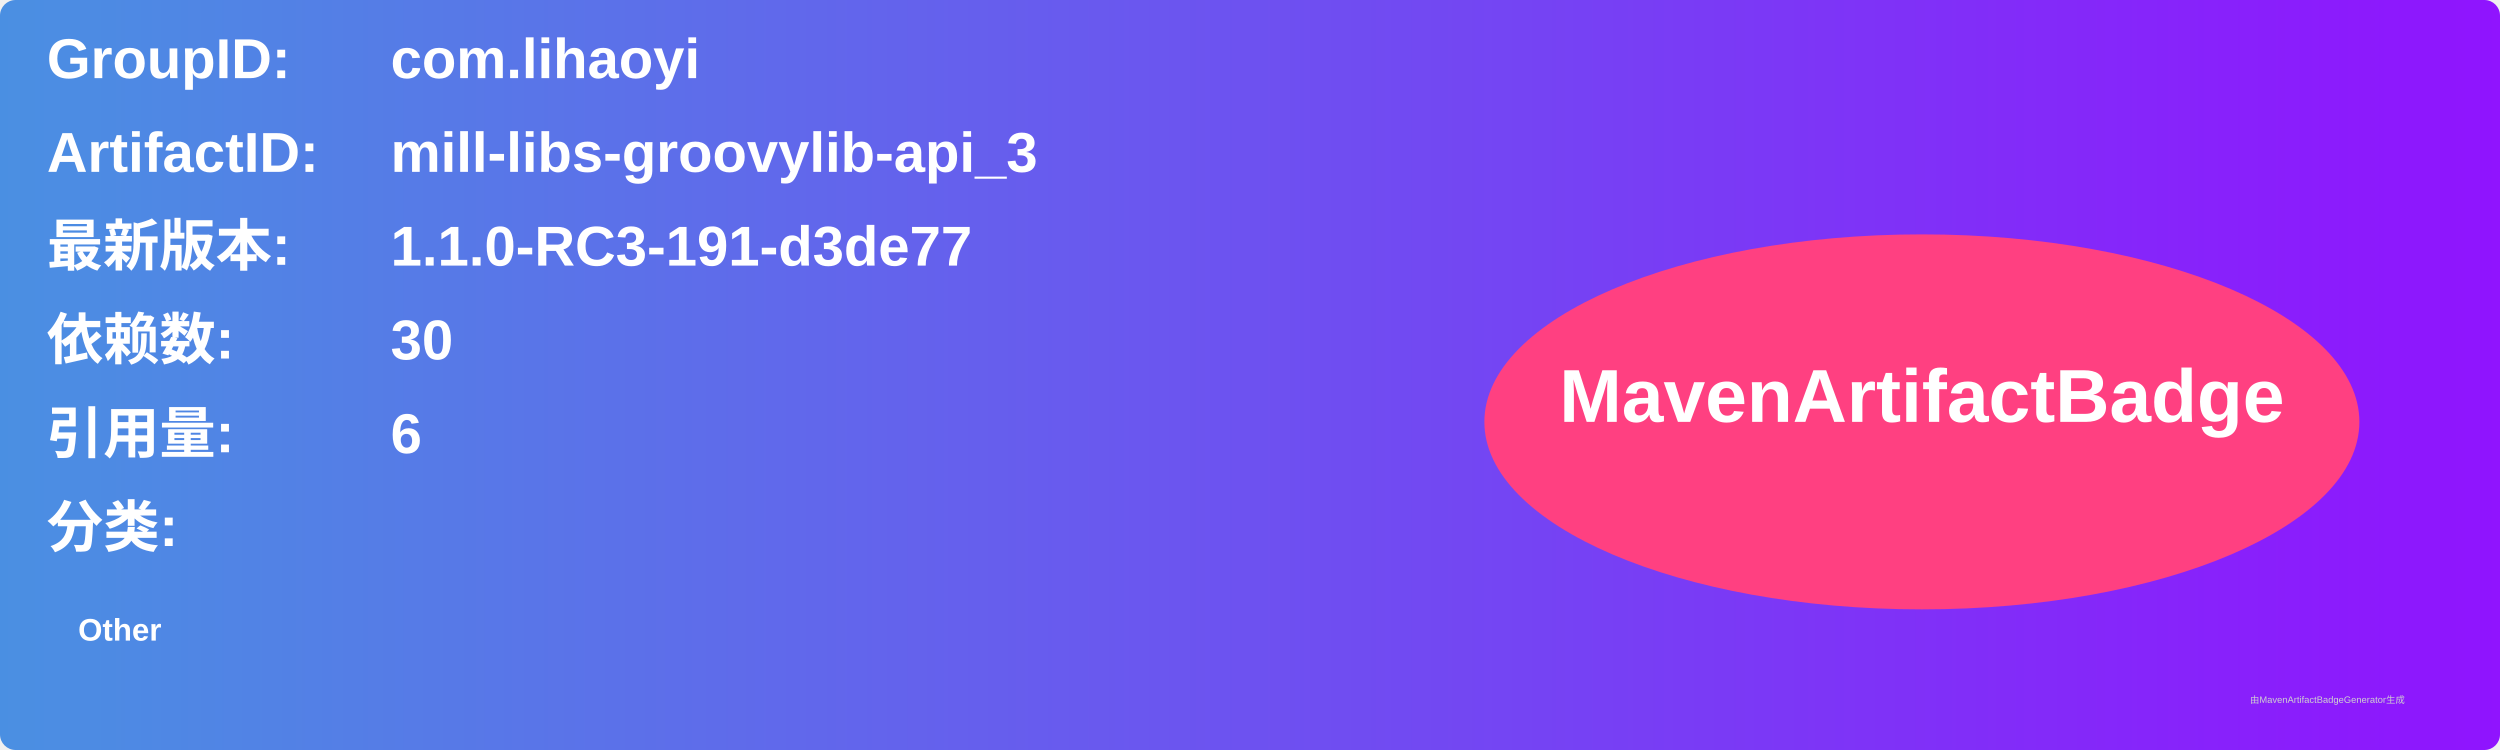
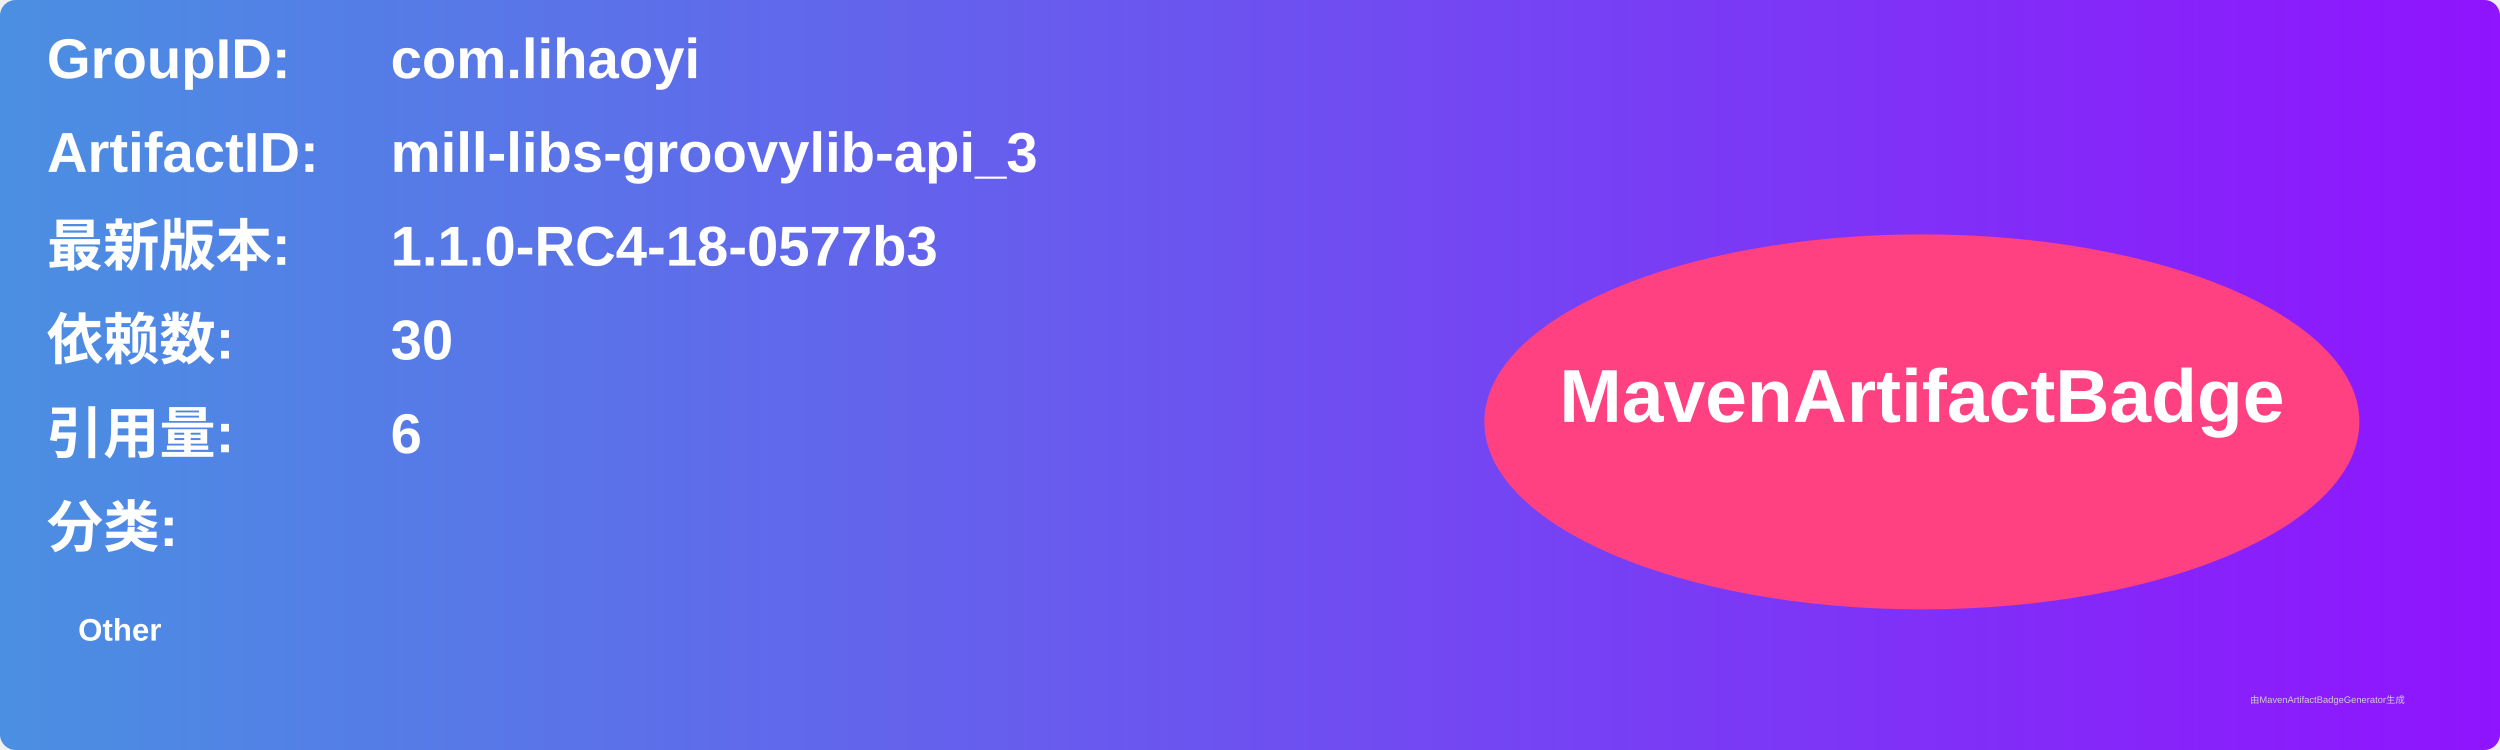
<svg xmlns="http://www.w3.org/2000/svg" width="800" height="240" viewBox="0 0 800 240">
  <linearGradient id="grad" x1="0%" y1="0%" x2="100%" y2="0%">
    <stop offset="0%" stop-color="#4a90e2" />
    <stop offset="100%" stop-color="#9013fe" />
  </linearGradient>
  <rect width="100%" height="100%" rx="5" ry="5" fill="url(#grad)" />
  <g transform="translate(15, 15)">
    <text x="0" y="10" font-family="Arial" font-size="18" fill="white" font-weight="bold" width="260">GroupID:</text>
    <text x="110" y="10" font-family="Arial" font-size="18" fill="white" font-weight="bold" width="460">com.lihaoyi</text>
    <text x="0" y="40" font-family="Arial" font-size="18" fill="white" font-weight="bold" width="260">ArtifactID:</text>
    <text x="110" y="40" font-family="Arial" font-size="18" fill="white" font-weight="bold" width="460">mill-libs-groovylib-api_3</text>
    <text x="0" y="70" font-family="Arial" font-size="18" fill="white" font-weight="bold">最新版本:</text>
    <text x="110" y="70" font-family="Arial" font-size="18" fill="white" font-weight="bold">
-       <tspan font-weight="bold">1.1.0-RC3-191-d3de77</tspan>
+       <tspan font-weight="bold">1.1.0-RC4-18-0577b3</tspan>
    </text>
    <text x="0" y="100" font-family="Arial" font-size="18" fill="white" font-weight="bold">依赖数: </text>
    <text x="110" y="100" font-family="Arial" font-size="18" fill="white">
      <tspan font-weight="bold">30</tspan>
    </text>
    <text x="0" y="130" font-family="Arial" font-size="18" fill="white" font-weight="bold">引用量: </text>
    <text x="110" y="130" font-family="Arial" font-size="18" fill="white">
      <tspan font-weight="bold">6</tspan>
    </text>
    <text x="0" y="160" font-family="Arial" font-size="18" fill="white" font-weight="bold">分类:</text>
    <text x="10" y="190" font-family="Arial" font-size="10" fill="white">
      <tspan font-weight="bold">Other</tspan>
    </text>
    <ellipse cx="600" cy="120" rx="140" ry="60" fill="#ff4081" />
    <text x="600" y="120" text-anchor="middle" font-family="Arial" font-size="24" fill="white" font-weight="bold">MavenArtifactBadge</text>
  </g>
  <text x="720" y="225" font-family="Arial" font-size="3" fill="#d0d0d0">由MavenArtifactBadgeGenerator生成</text>
</svg>
